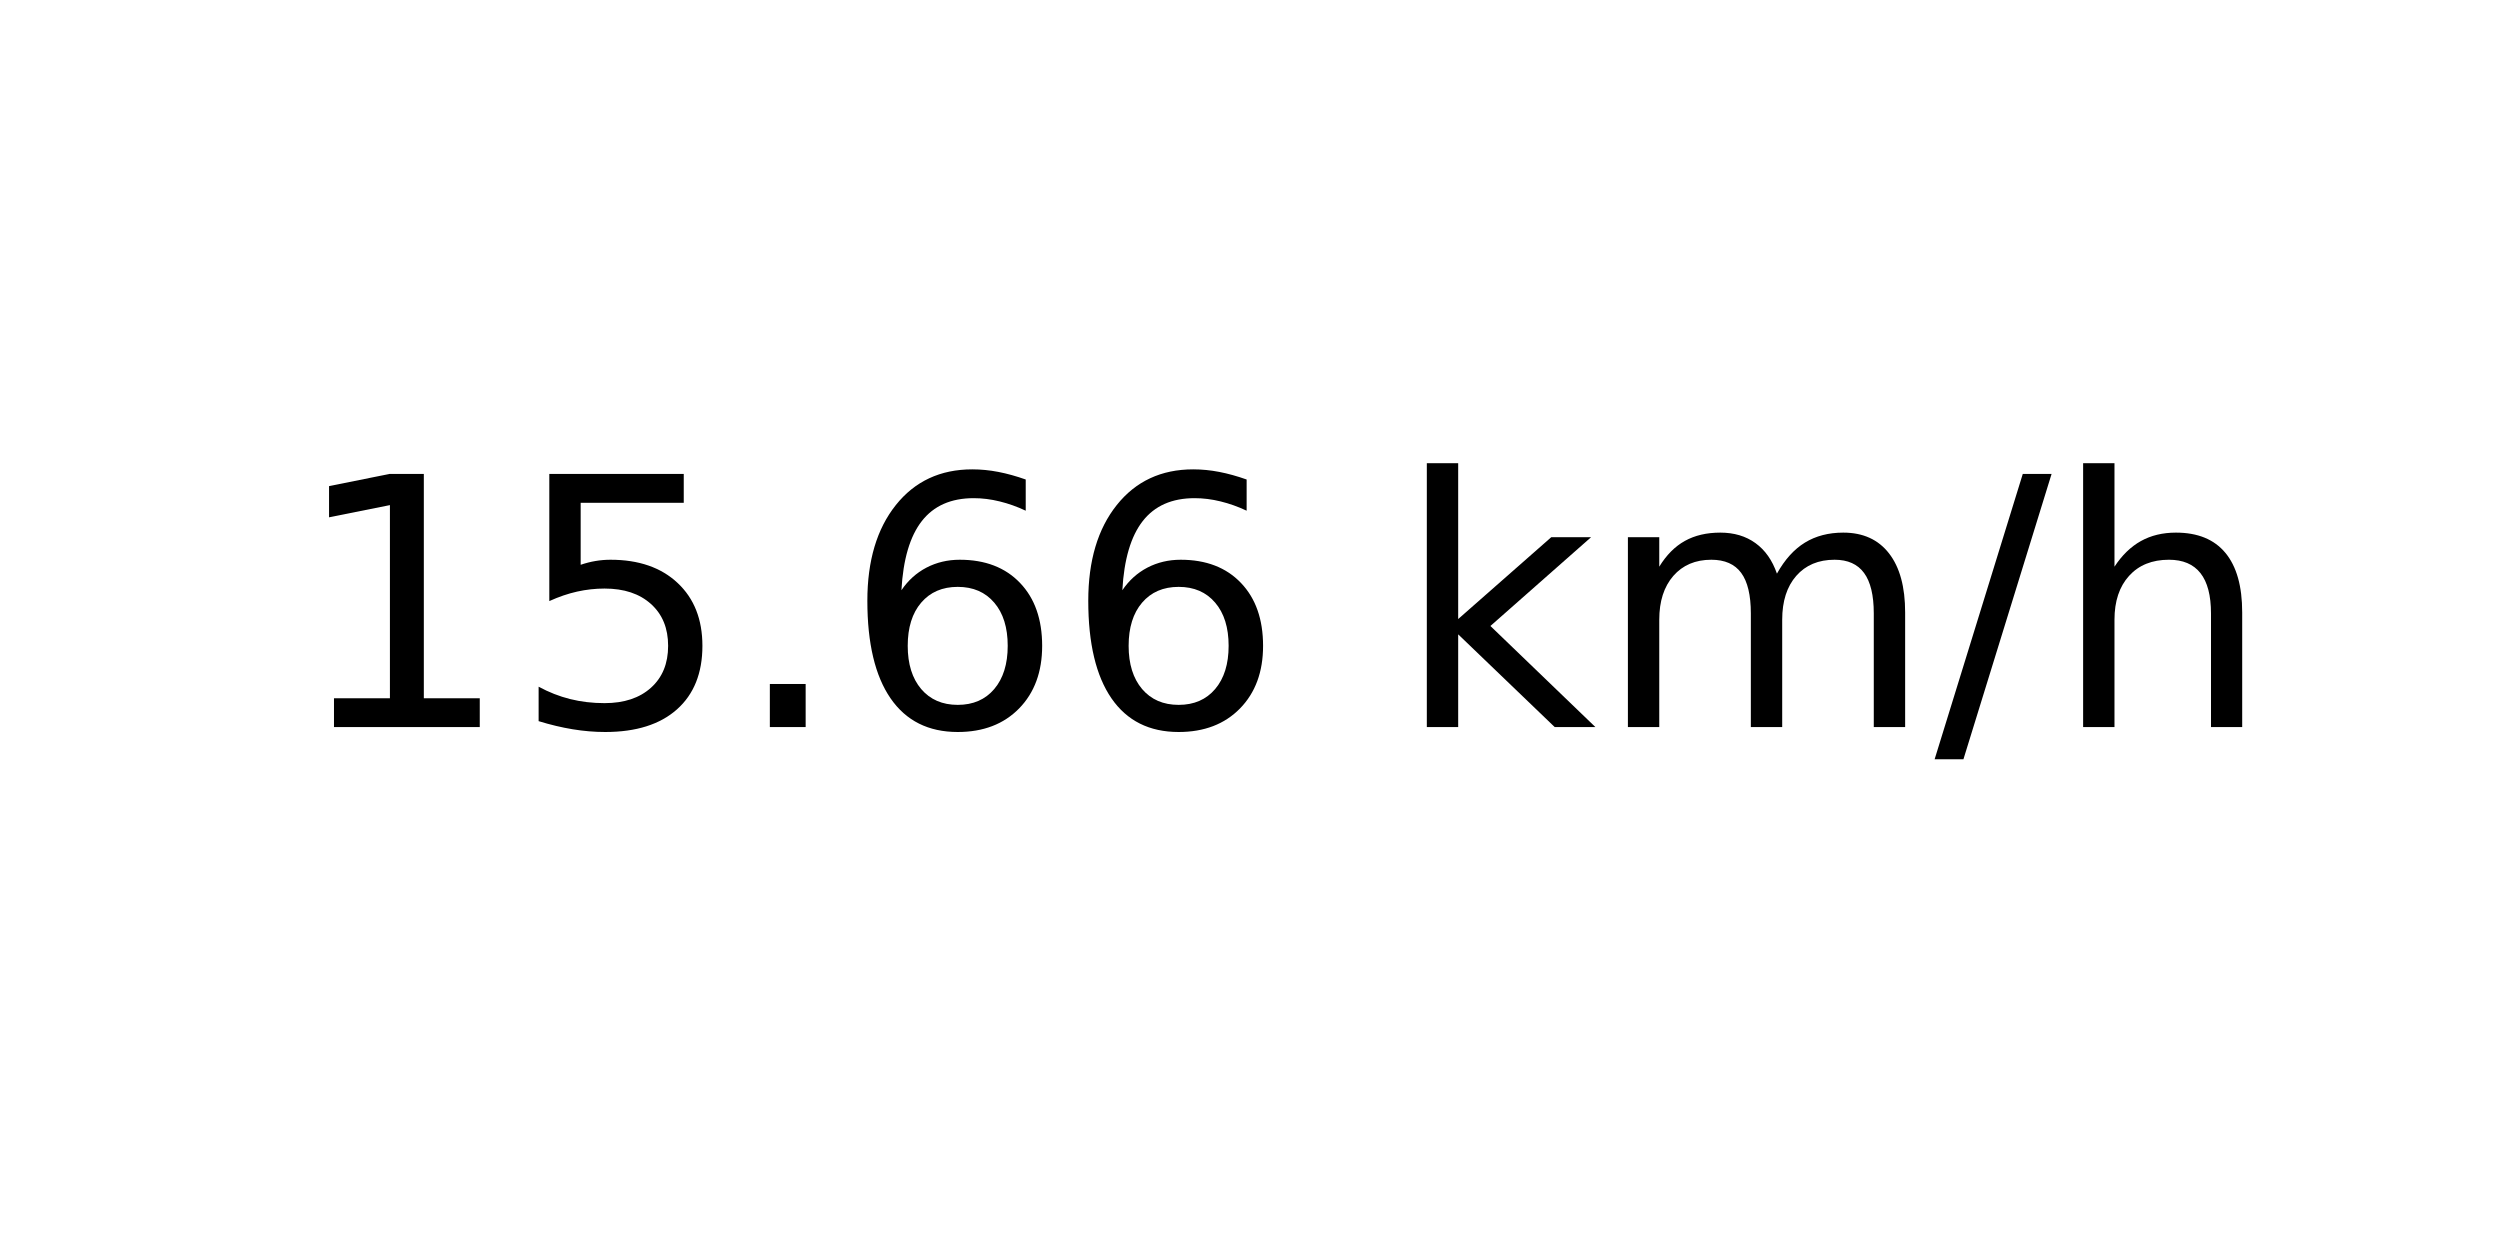
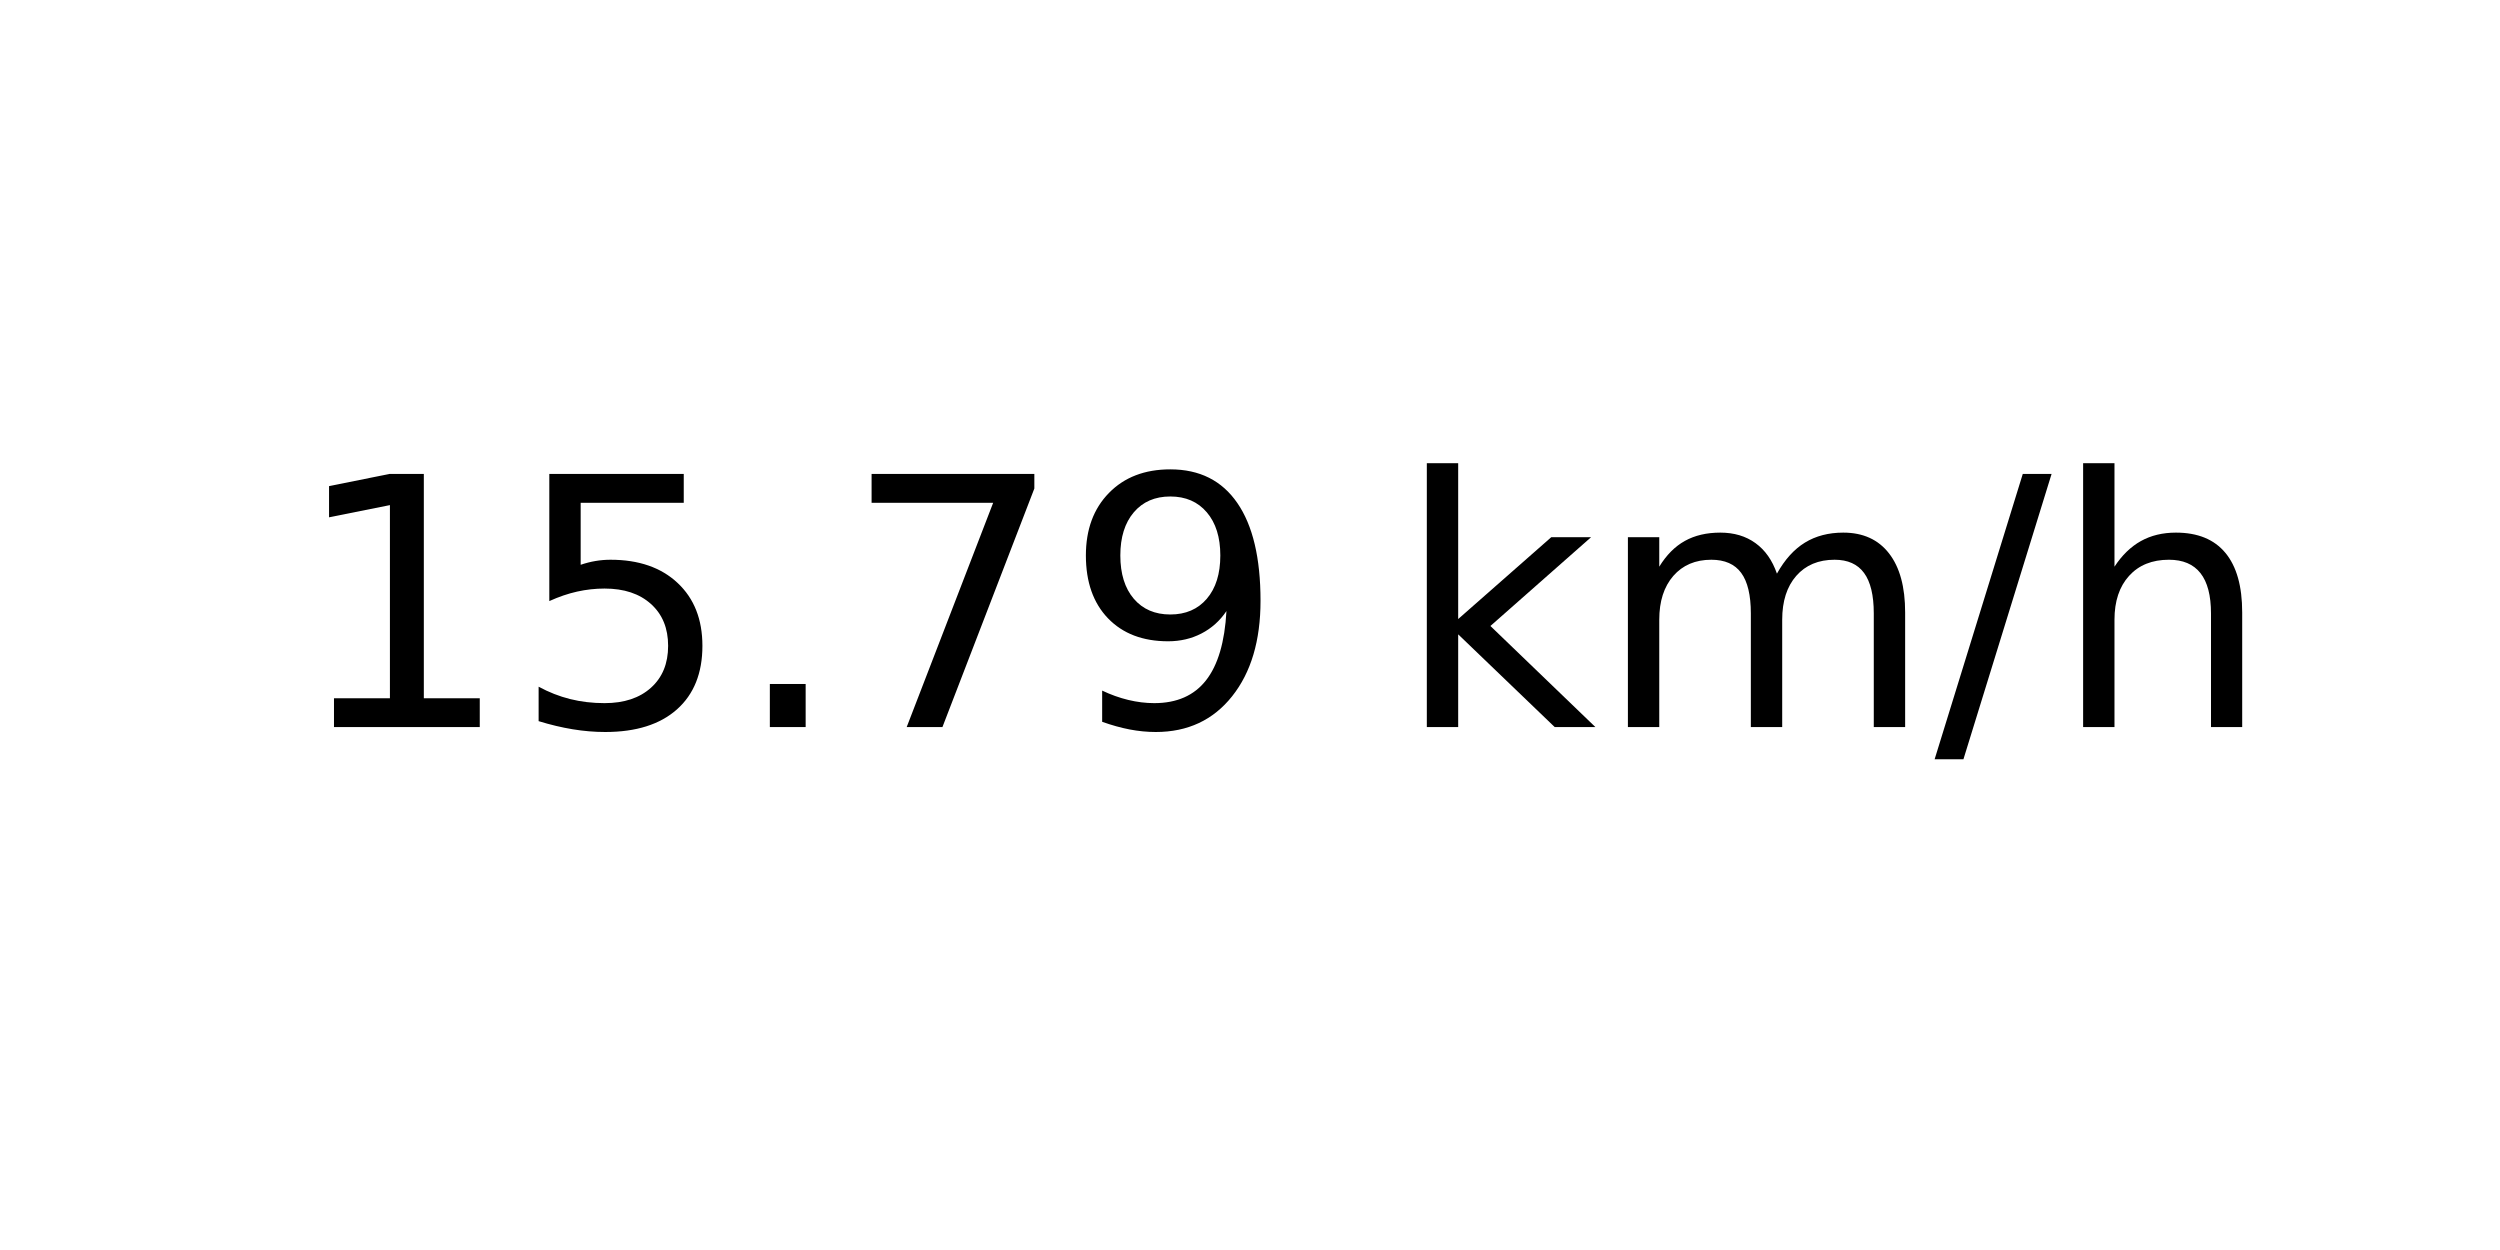
<svg xmlns="http://www.w3.org/2000/svg" xmlns:xlink="http://www.w3.org/1999/xlink" width="72pt" height="36pt" viewBox="0 0 72 36" version="1.1">
  <defs>
    <style type="text/css">*{stroke-linejoin: round; stroke-linecap: butt}</style>
  </defs>
  <g id="figure_1">
    <g id="axes_1">
      <g id="text_1">
        <g transform="translate(8.378125 20.93937) scale(0.1 -0.1)">
          <defs>
            <path id="DejaVuSans-31" d="M 794 531  L 1825 531  L 1825 4091  L 703 3866  L 703 4441  L 1819 4666  L 2450 4666  L 2450 531  L 3481 531  L 3481 0  L 794 0  L 794 531  z " transform="scale(0.015625)" />
            <path id="DejaVuSans-35" d="M 691 4666  L 3169 4666  L 3169 4134  L 1269 4134  L 1269 2991  Q 1406 3038 1543 3061  Q 1681 3084 1819 3084  Q 2600 3084 3056 2656  Q 3513 2228 3513 1497  Q 3513 744 3044 326  Q 2575 -91 1722 -91  Q 1428 -91 1123 -41  Q 819 9 494 109  L 494 744  Q 775 591 1075 516  Q 1375 441 1709 441  Q 2250 441 2565 725  Q 2881 1009 2881 1497  Q 2881 1984 2565 2268  Q 2250 2553 1709 2553  Q 1456 2553 1204 2497  Q 953 2441 691 2322  L 691 4666  z " transform="scale(0.015625)" />
            <path id="DejaVuSans-2e" d="M 684 794  L 1344 794  L 1344 0  L 684 0  L 684 794  z " transform="scale(0.015625)" />
-             <path id="DejaVuSans-36" d="M 2113 2584  Q 1688 2584 1439 2293  Q 1191 2003 1191 1497  Q 1191 994 1439 701  Q 1688 409 2113 409  Q 2538 409 2786 701  Q 3034 994 3034 1497  Q 3034 2003 2786 2293  Q 2538 2584 2113 2584  z M 3366 4563  L 3366 3988  Q 3128 4100 2886 4159  Q 2644 4219 2406 4219  Q 1781 4219 1451 3797  Q 1122 3375 1075 2522  Q 1259 2794 1537 2939  Q 1816 3084 2150 3084  Q 2853 3084 3261 2657  Q 3669 2231 3669 1497  Q 3669 778 3244 343  Q 2819 -91 2113 -91  Q 1303 -91 875 529  Q 447 1150 447 2328  Q 447 3434 972 4092  Q 1497 4750 2381 4750  Q 2619 4750 2861 4703  Q 3103 4656 3366 4563  z " transform="scale(0.015625)" />
+             <path id="DejaVuSans-37" d="M 525 4666  L 3525 4666  L 3525 4397  L 1831 0  L 1172 0  L 2766 4134  L 525 4134  L 525 4666  z " transform="scale(0.015625)" />
+             <path id="DejaVuSans-39" d="M 703 97  L 703 672  Q 941 559 1184 500  Q 1428 441 1663 441  Q 2288 441 2617 861  Q 2947 1281 2994 2138  Q 2813 1869 2534 1725  Q 2256 1581 1919 1581  Q 1219 1581 811 2004  Q 403 2428 403 3163  Q 403 3881 828 4315  Q 1253 4750 1959 4750  Q 2769 4750 3195 4129  Q 3622 3509 3622 2328  Q 3622 1225 3098 567  Q 2575 -91 1691 -91  Q 1453 -91 1209 -44  Q 966 3 703 97  z M 1959 2075  Q 2384 2075 2632 2365  Q 2881 2656 2881 3163  Q 2881 3666 2632 3958  Q 2384 4250 1959 4250  Q 1534 4250 1286 3958  Q 1038 3666 1038 3163  Q 1038 2656 1286 2365  Q 1534 2075 1959 2075  z " transform="scale(0.015625)" />
            <path id="DejaVuSans-20" transform="scale(0.015625)" />
            <path id="DejaVuSans-6b" d="M 581 4863  L 1159 4863  L 1159 1991  L 2875 3500  L 3609 3500  L 1753 1863  L 3688 0  L 2938 0  L 1159 1709  L 1159 0  L 581 0  L 581 4863  z " transform="scale(0.015625)" />
            <path id="DejaVuSans-6d" d="M 3328 2828  Q 3544 3216 3844 3400  Q 4144 3584 4550 3584  Q 5097 3584 5394 3201  Q 5691 2819 5691 2113  L 5691 0  L 5113 0  L 5113 2094  Q 5113 2597 4934 2840  Q 4756 3084 4391 3084  Q 3944 3084 3684 2787  Q 3425 2491 3425 1978  L 3425 0  L 2847 0  L 2847 2094  Q 2847 2600 2669 2842  Q 2491 3084 2119 3084  Q 1678 3084 1418 2786  Q 1159 2488 1159 1978  L 1159 0  L 581 0  L 581 3500  L 1159 3500  L 1159 2956  Q 1356 3278 1631 3431  Q 1906 3584 2284 3584  Q 2666 3584 2933 3390  Q 3200 3197 3328 2828  z " transform="scale(0.015625)" />
            <path id="DejaVuSans-2f" d="M 1625 4666  L 2156 4666  L 531 -594  L 0 -594  L 1625 4666  z " transform="scale(0.015625)" />
            <path id="DejaVuSans-68" d="M 3513 2113  L 3513 0  L 2938 0  L 2938 2094  Q 2938 2591 2744 2837  Q 2550 3084 2163 3084  Q 1697 3084 1428 2787  Q 1159 2491 1159 1978  L 1159 0  L 581 0  L 581 4863  L 1159 4863  L 1159 2956  Q 1366 3272 1645 3428  Q 1925 3584 2291 3584  Q 2894 3584 3203 3211  Q 3513 2838 3513 2113  z " transform="scale(0.015625)" />
          </defs>
          <use xlink:href="#DejaVuSans-31" />
          <use xlink:href="#DejaVuSans-35" x="63.623" />
          <use xlink:href="#DejaVuSans-2e" x="127.246" />
-           <use xlink:href="#DejaVuSans-36" x="159.033" />
-           <use xlink:href="#DejaVuSans-36" x="222.656" />
+           <use xlink:href="#DejaVuSans-37" x="159.033" />
+           <use xlink:href="#DejaVuSans-39" x="222.656" />
          <use xlink:href="#DejaVuSans-20" x="286.279" />
          <use xlink:href="#DejaVuSans-6b" x="318.066" />
          <use xlink:href="#DejaVuSans-6d" x="375.977" />
          <use xlink:href="#DejaVuSans-2f" x="473.389" />
          <use xlink:href="#DejaVuSans-68" x="507.08" />
        </g>
      </g>
    </g>
  </g>
</svg>
